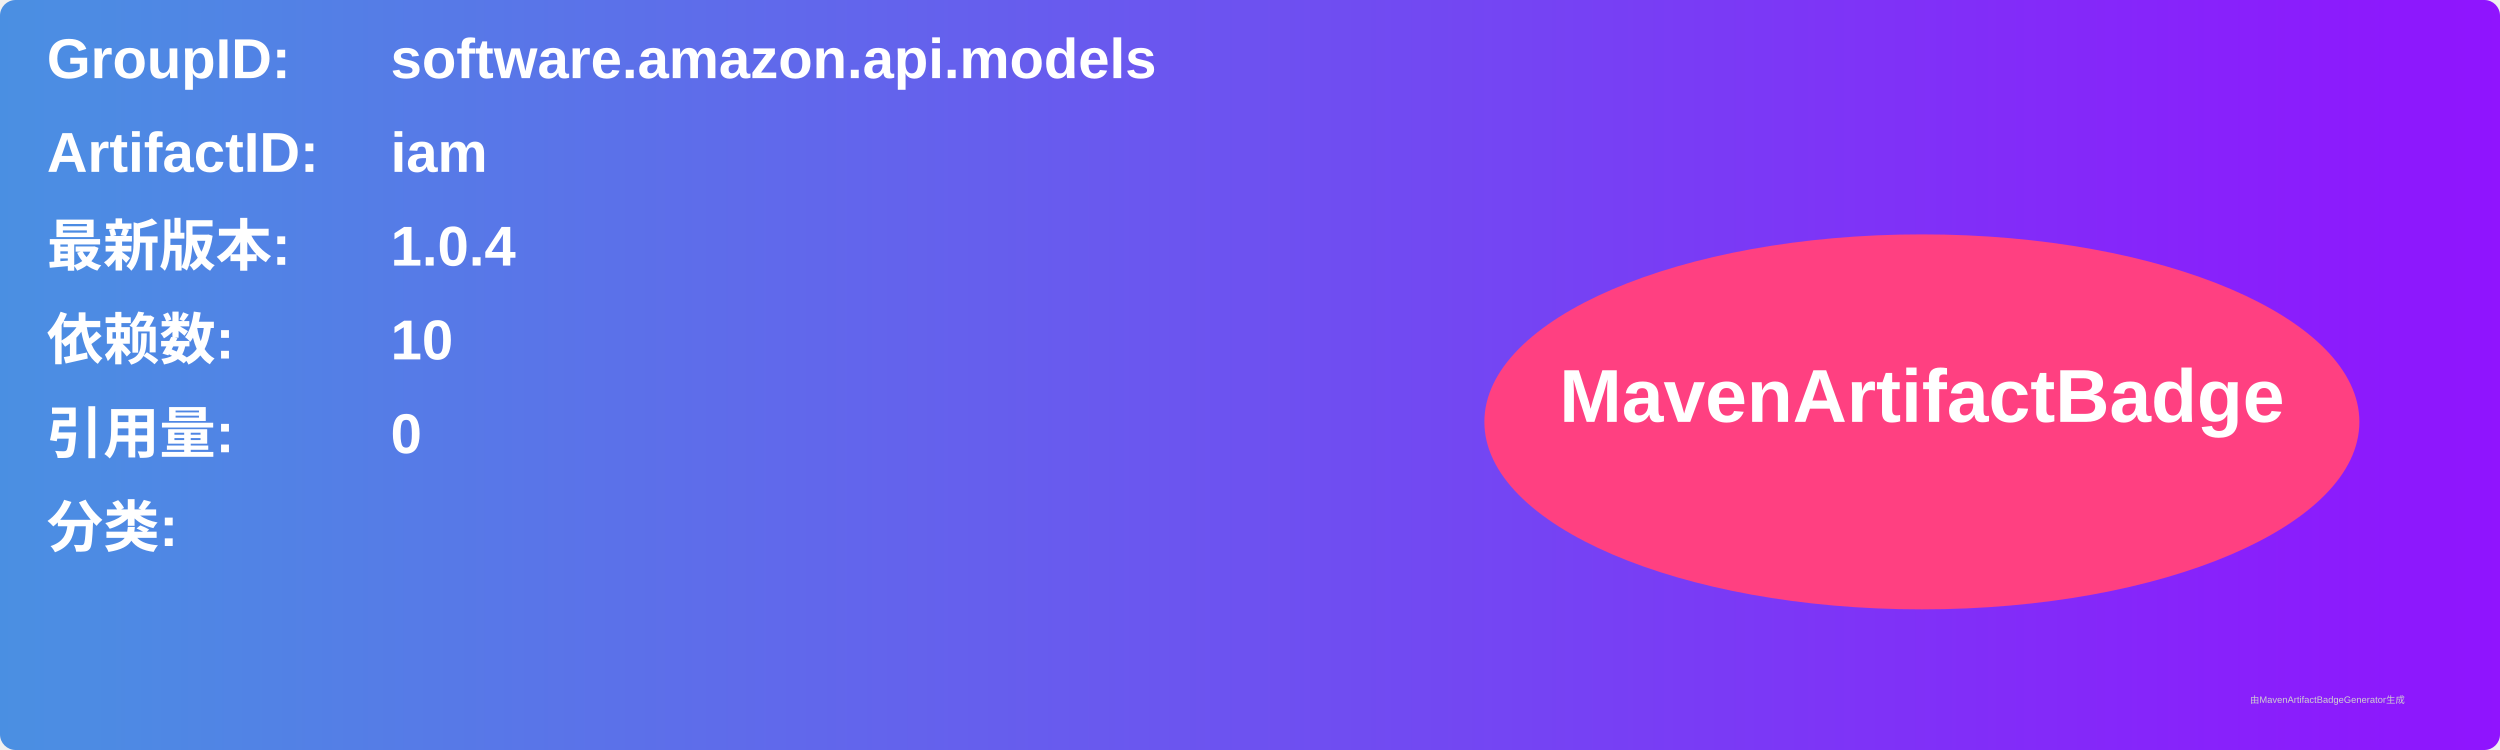
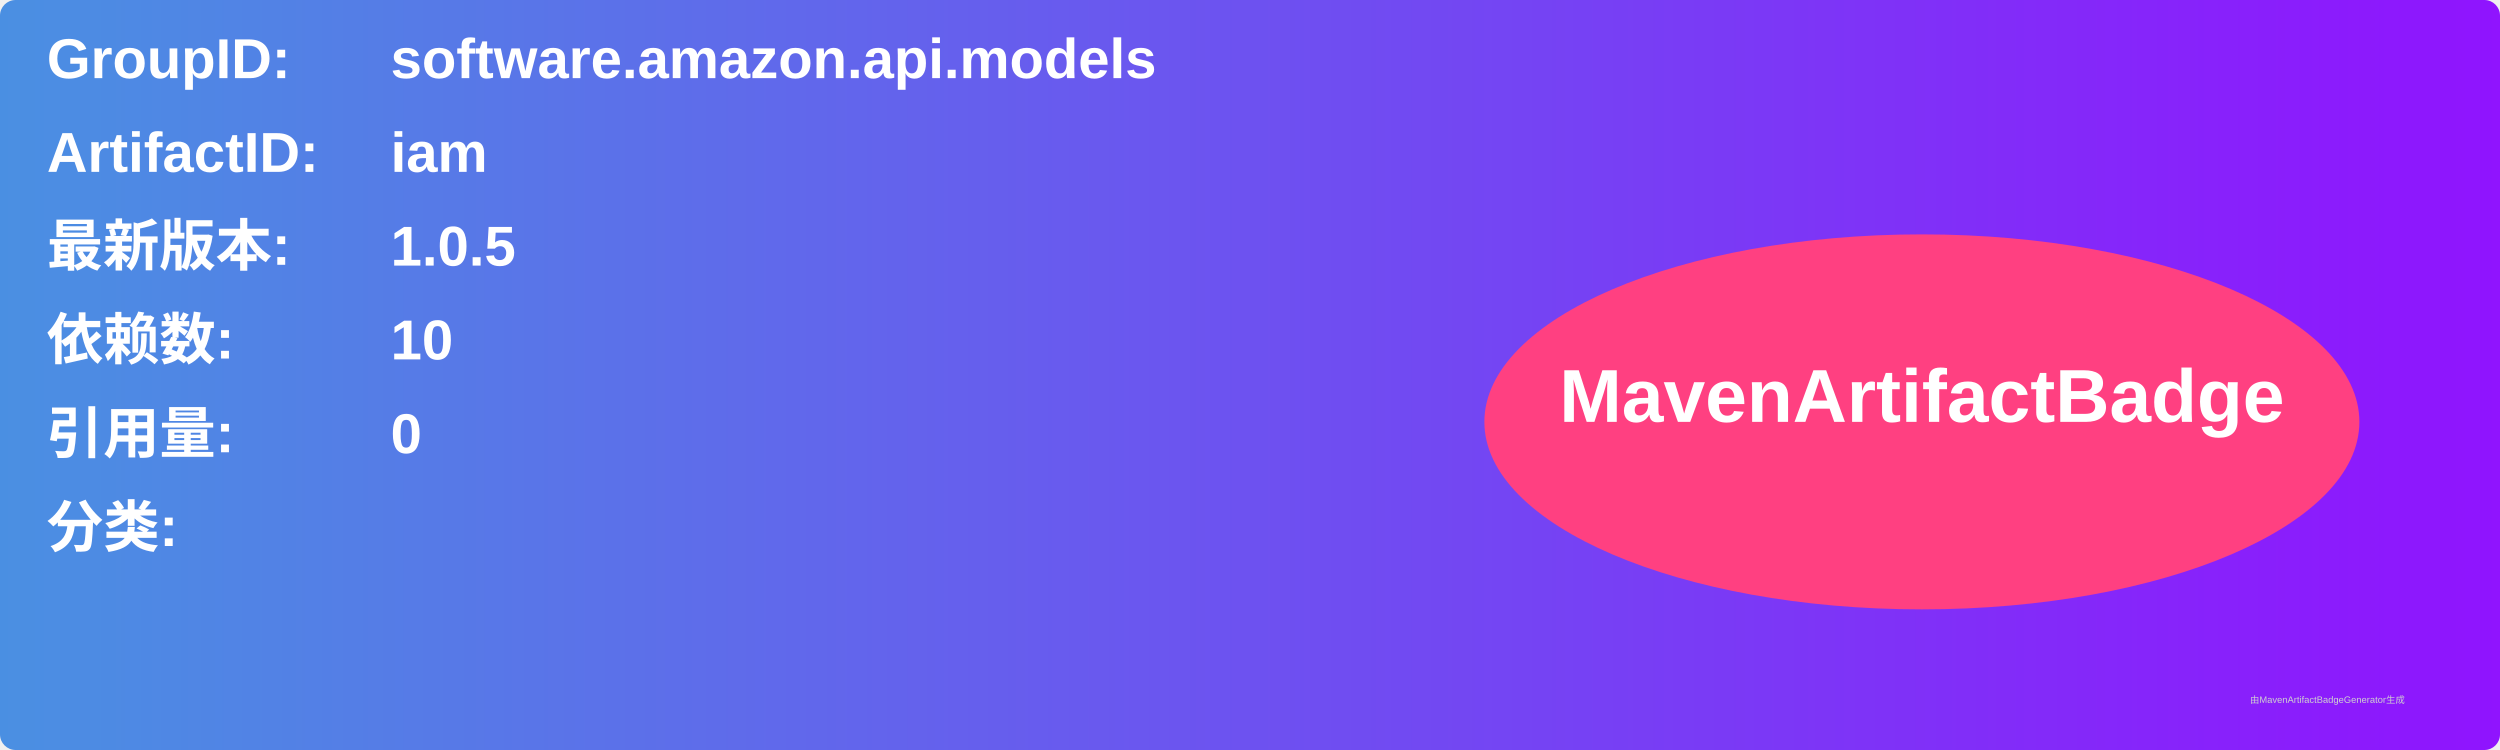
<svg xmlns="http://www.w3.org/2000/svg" width="800" height="240" viewBox="0 0 800 240">
  <linearGradient id="grad" x1="0%" y1="0%" x2="100%" y2="0%">
    <stop offset="0%" stop-color="#4a90e2" />
    <stop offset="100%" stop-color="#9013fe" />
  </linearGradient>
  <rect width="100%" height="100%" rx="5" ry="5" fill="url(#grad)" />
  <g transform="translate(15, 15)">
    <text x="0" y="10" font-family="Arial" font-size="18" fill="white" font-weight="bold" width="260">GroupID:</text>
    <text x="110" y="10" font-family="Arial" font-size="18" fill="white" font-weight="bold" width="460">software.amazon.api.models</text>
    <text x="0" y="40" font-family="Arial" font-size="18" fill="white" font-weight="bold" width="260">ArtifactID:</text>
    <text x="110" y="40" font-family="Arial" font-size="18" fill="white" font-weight="bold" width="460">iam</text>
    <text x="0" y="70" font-family="Arial" font-size="18" fill="white" font-weight="bold">最新版本:</text>
    <text x="110" y="70" font-family="Arial" font-size="18" fill="white" font-weight="bold">
-       <tspan font-weight="bold">1.0.4</tspan>
+       <tspan font-weight="bold">1.0.5</tspan>
    </text>
    <text x="0" y="100" font-family="Arial" font-size="18" fill="white" font-weight="bold">依赖数: </text>
    <text x="110" y="100" font-family="Arial" font-size="18" fill="white">
      <tspan font-weight="bold">10</tspan>
    </text>
    <text x="0" y="130" font-family="Arial" font-size="18" fill="white" font-weight="bold">引用量: </text>
    <text x="110" y="130" font-family="Arial" font-size="18" fill="white">
      <tspan font-weight="bold">0</tspan>
    </text>
    <text x="0" y="160" font-family="Arial" font-size="18" fill="white" font-weight="bold">分类:</text>
    <text x="10" y="190" font-family="Arial" font-size="10" fill="white">
      <tspan font-weight="bold" />
    </text>
    <ellipse cx="600" cy="120" rx="140" ry="60" fill="#ff4081" />
    <text x="600" y="120" text-anchor="middle" font-family="Arial" font-size="24" fill="white" font-weight="bold">MavenArtifactBadge</text>
  </g>
  <text x="720" y="225" font-family="Arial" font-size="3" fill="#d0d0d0">由MavenArtifactBadgeGenerator生成</text>
</svg>
